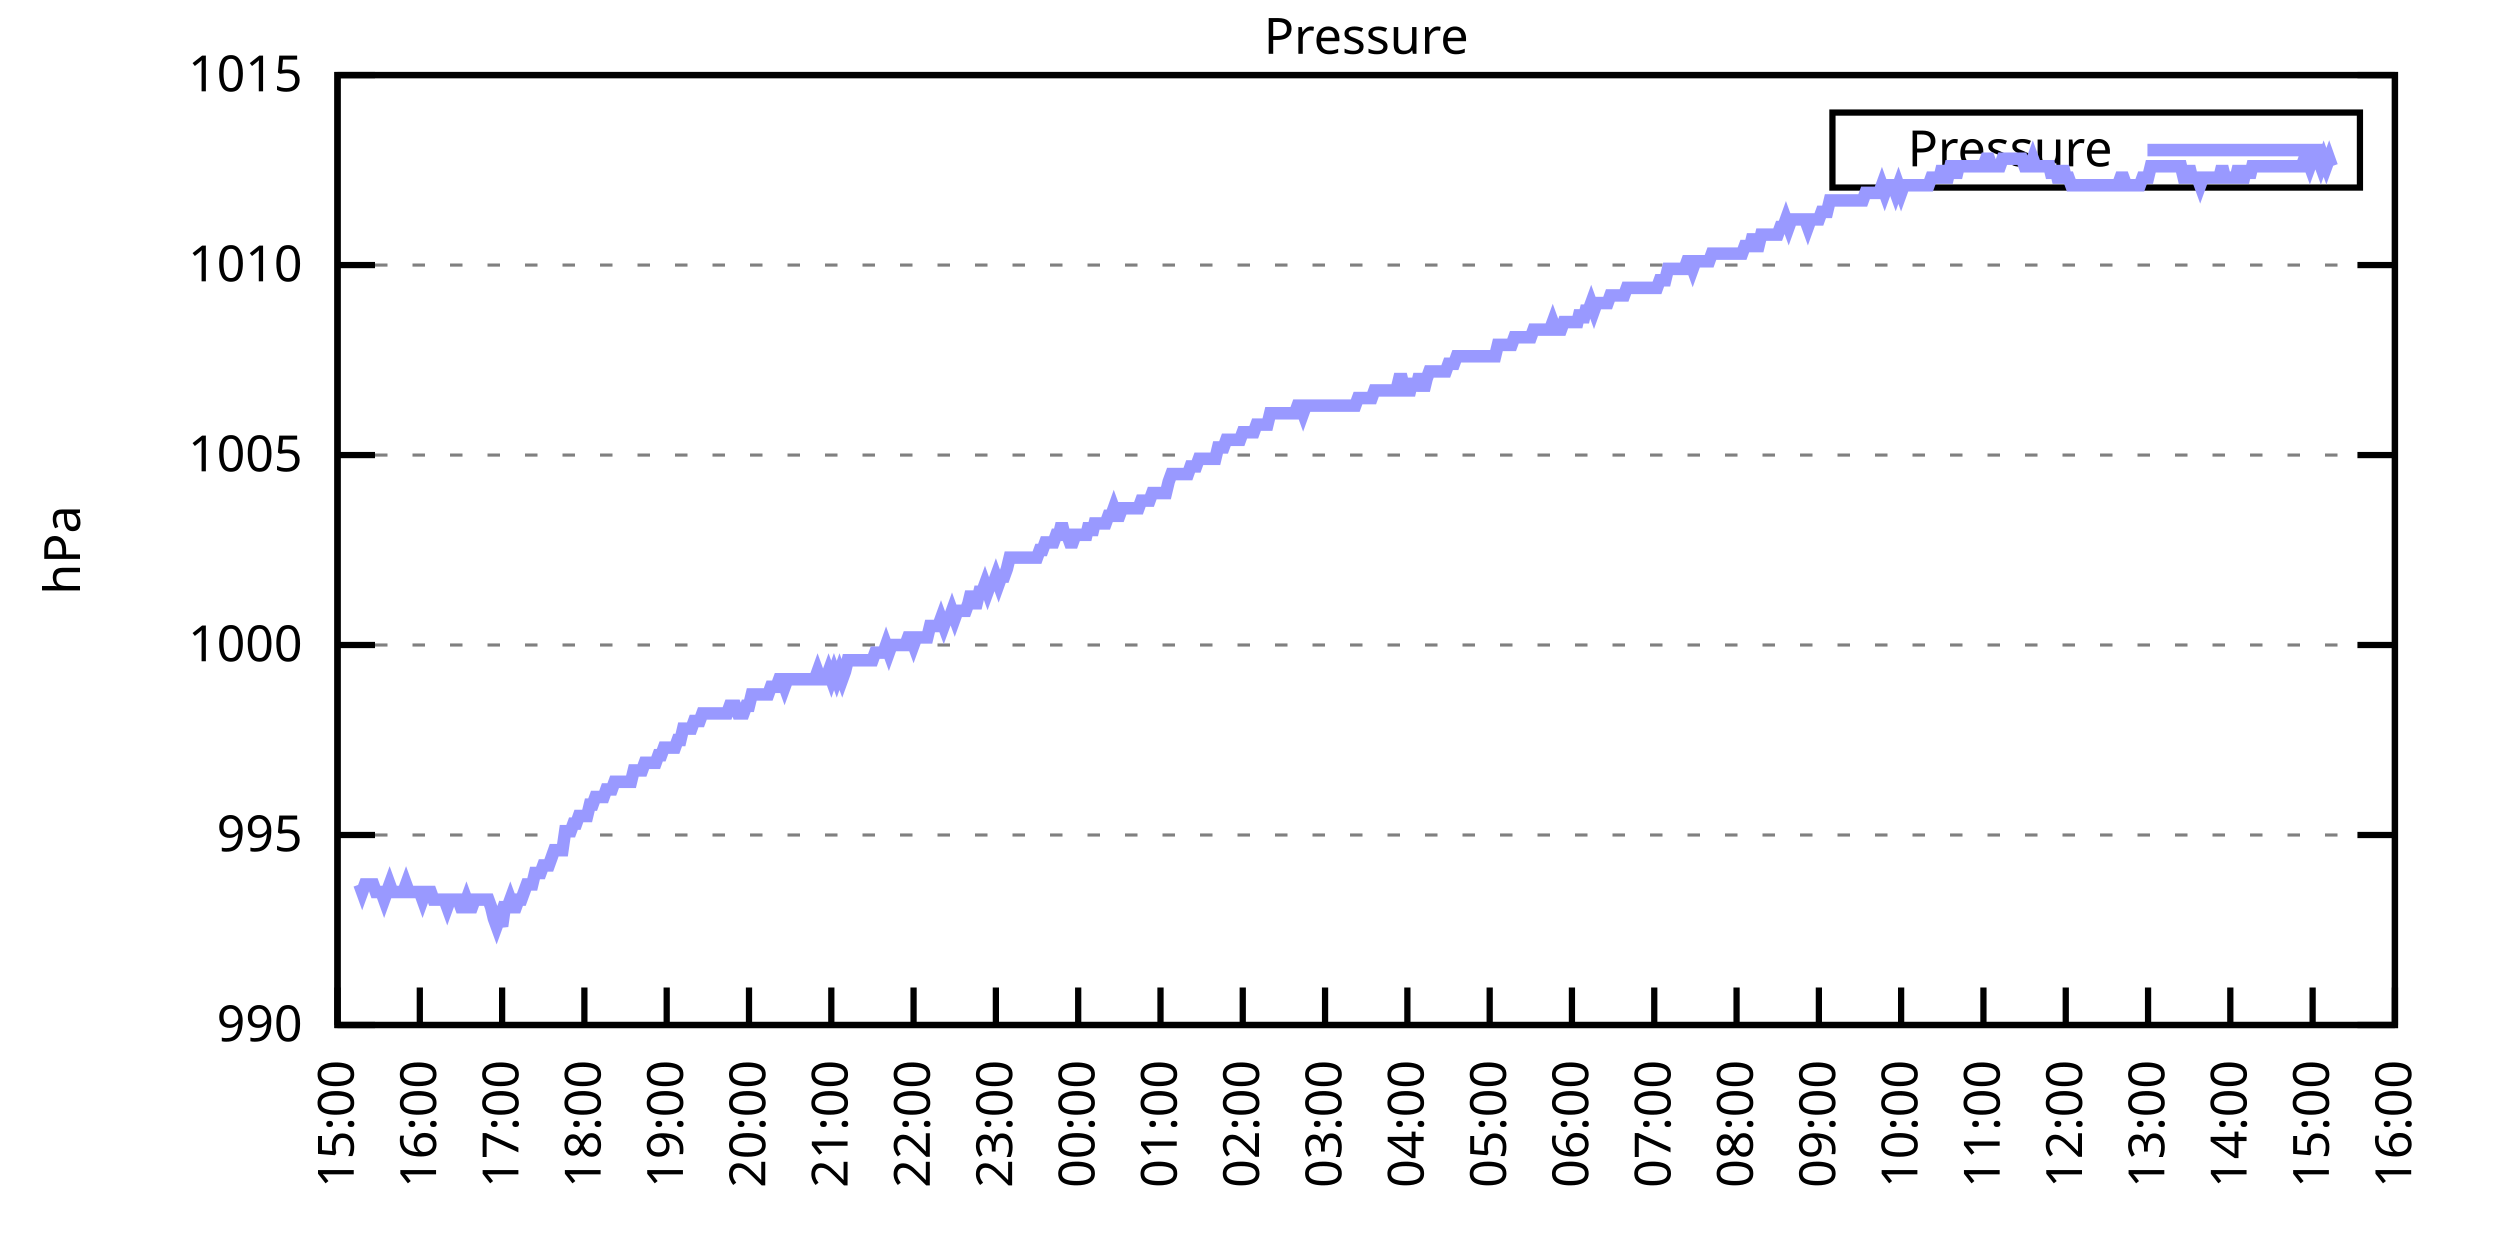
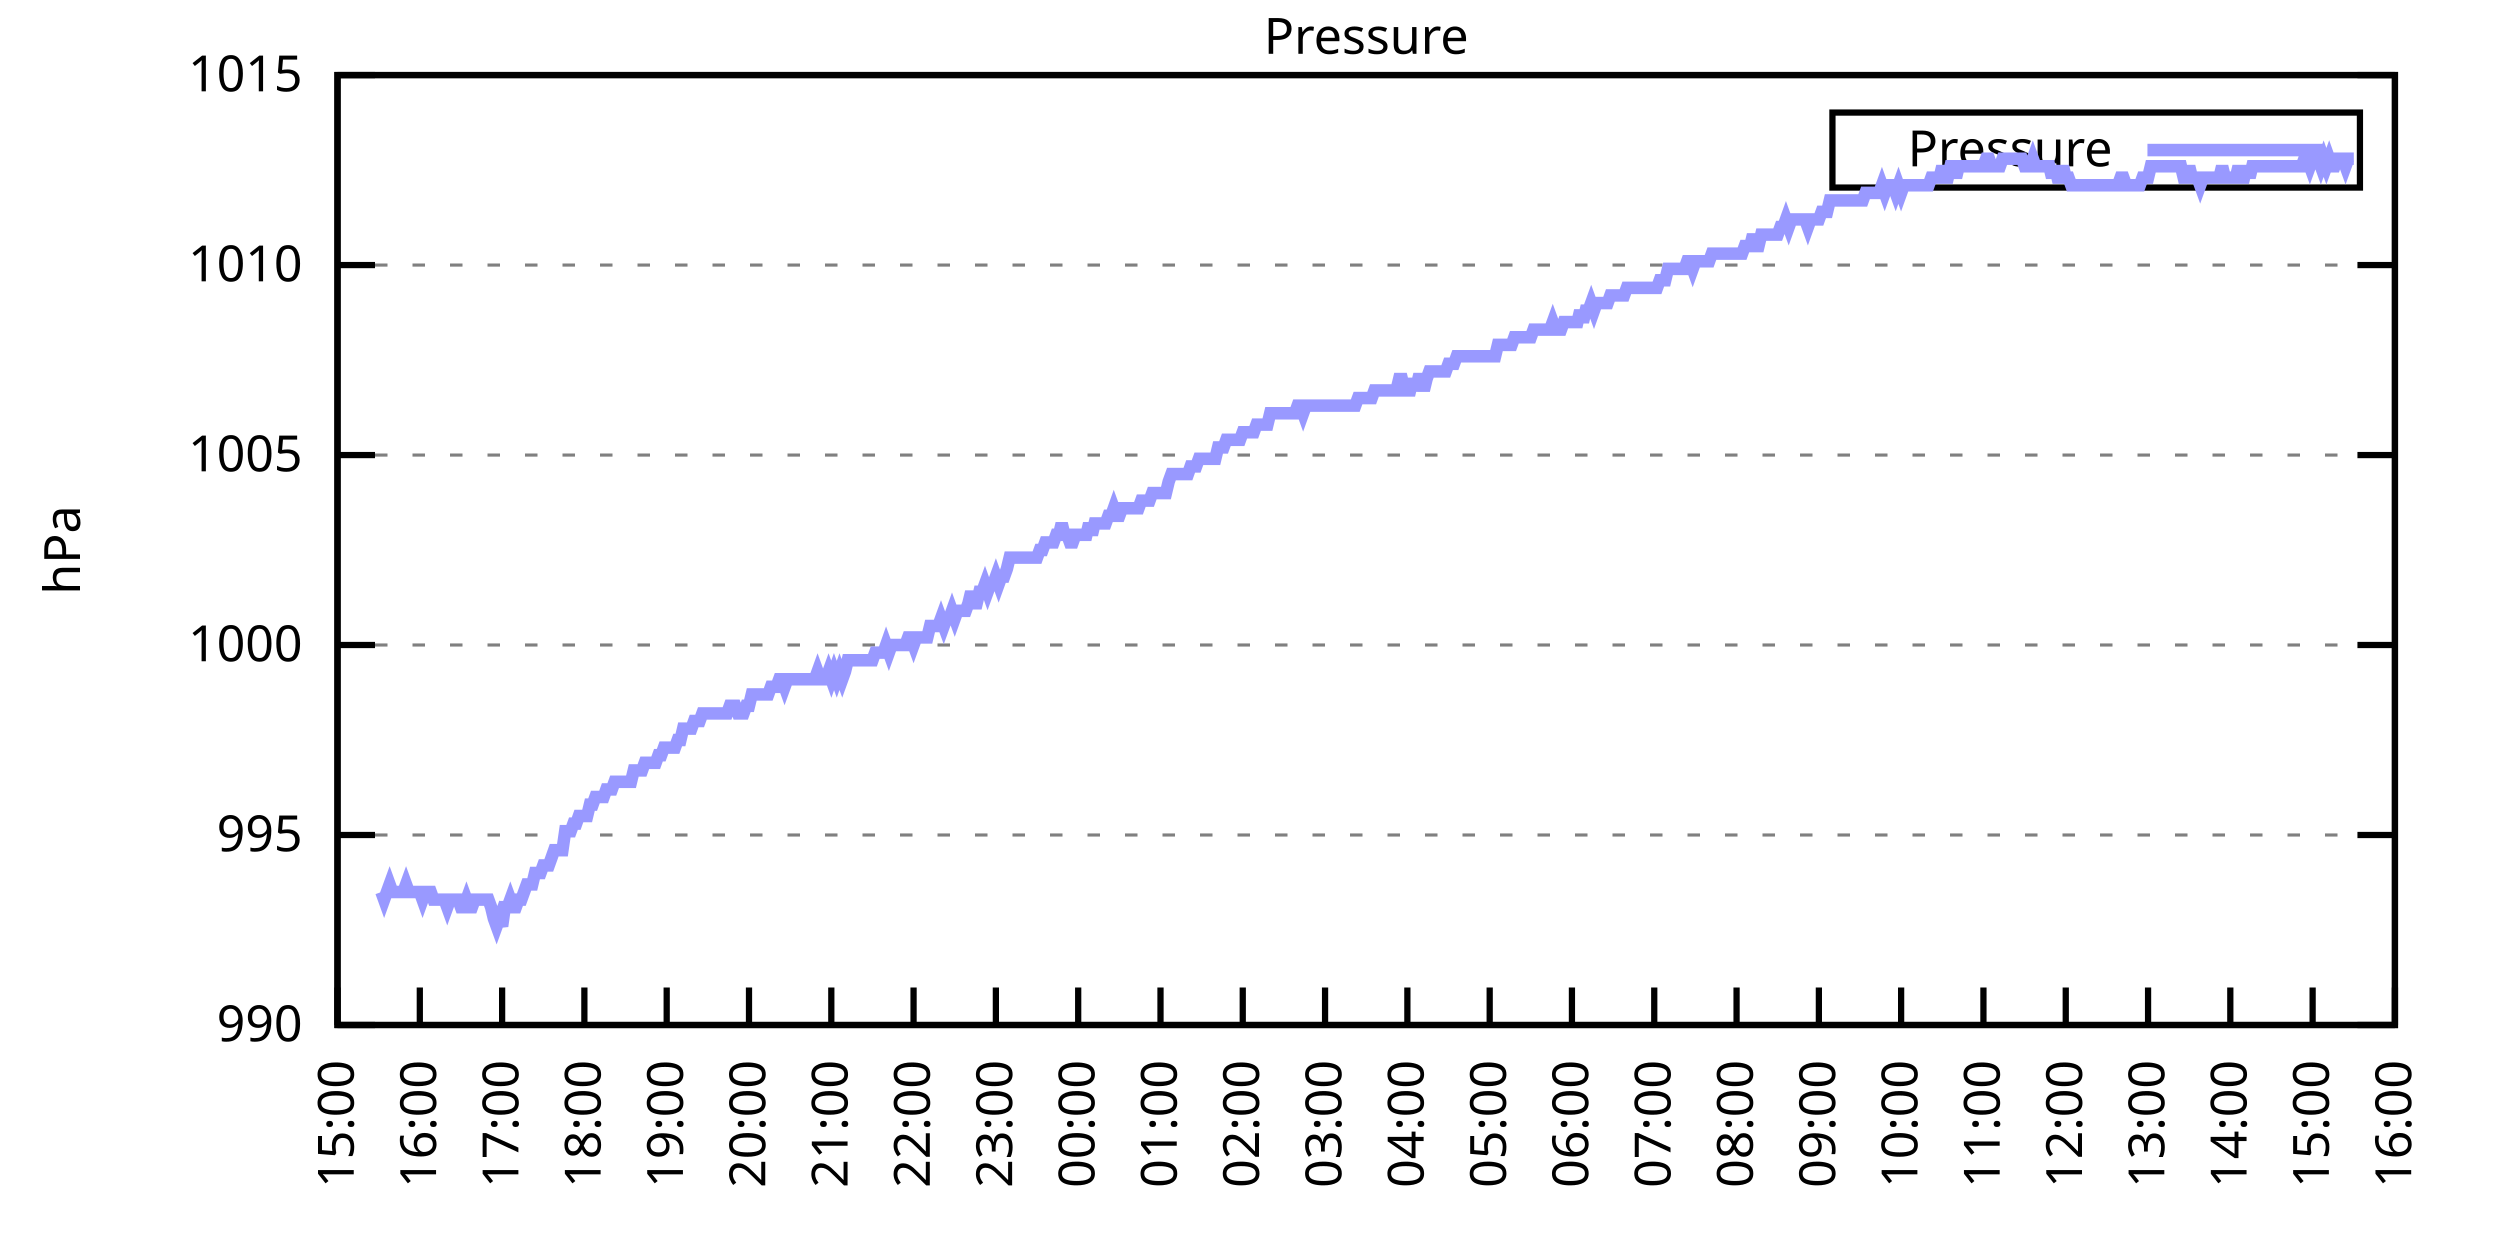
<svg xmlns="http://www.w3.org/2000/svg" xmlns:xlink="http://www.w3.org/1999/xlink" width="400" height="200" viewBox="0 0 400 200">
  <g id="gnuplot_canvas">
    <rect x="0" y="0" width="400" height="200" fill="none" />
    <defs>
      <circle id="gpDot" r="0.5" stroke-width="0.5" stroke="currentColor" />
      <path id="gpPt0" stroke-width="0.333" stroke="currentColor" d="M-1,0 h2 M0,-1 v2" />
      <path id="gpPt1" stroke-width="0.333" stroke="currentColor" d="M-1,-1 L1,1 M1,-1 L-1,1" />
      <path id="gpPt2" stroke-width="0.333" stroke="currentColor" d="M-1,0 L1,0 M0,-1 L0,1 M-1,-1 L1,1 M-1,1 L1,-1" />
      <rect id="gpPt3" stroke-width="0.333" stroke="currentColor" x="-1" y="-1" width="2" height="2" />
      <rect id="gpPt4" stroke-width="0.333" stroke="currentColor" fill="currentColor" x="-1" y="-1" width="2" height="2" />
      <circle id="gpPt5" stroke-width="0.333" stroke="currentColor" cx="0" cy="0" r="1" />
      <use xlink:href="#gpPt5" id="gpPt6" fill="currentColor" stroke="none" />
      <path id="gpPt7" stroke-width="0.333" stroke="currentColor" d="M0,-1.33 L-1.33,0.67 L1.33,0.67 z" />
      <use xlink:href="#gpPt7" id="gpPt8" fill="currentColor" stroke="none" />
      <use xlink:href="#gpPt7" id="gpPt9" stroke="currentColor" transform="rotate(180)" />
      <use xlink:href="#gpPt9" id="gpPt10" fill="currentColor" stroke="none" />
      <use xlink:href="#gpPt3" id="gpPt11" stroke="currentColor" transform="rotate(45)" />
      <use xlink:href="#gpPt11" id="gpPt12" fill="currentColor" stroke="none" />
      <path id="gpPt13" stroke-width="0.333" stroke="currentColor" d="M0,1.330 L1.265,0.411 L0.782,-1.067 L-0.782,-1.076 L-1.265,0.411 z" />
      <use xlink:href="#gpPt13" id="gpPt14" fill="currentColor" stroke="none" />
      <filter id="textbox" filterUnits="objectBoundingBox" x="0" y="0" height="1" width="1">
        <feFlood flood-color="white" flood-opacity="1" result="bgnd" />
        <feComposite in="SourceGraphic" in2="bgnd" operator="atop" />
      </filter>
      <filter id="greybox" filterUnits="objectBoundingBox" x="0" y="0" height="1" width="1">
        <feFlood flood-color="lightgrey" flood-opacity="1" result="grey" />
        <feComposite in="SourceGraphic" in2="grey" operator="atop" />
      </filter>
    </defs>
    <g fill="none" color="white" stroke="currentColor" stroke-width="1.00" stroke-linecap="butt" stroke-linejoin="miter">
</g>
    <g fill="none" color="black" stroke="currentColor" stroke-width="1.00" stroke-linecap="butt" stroke-linejoin="miter">
      <g stroke="none" shape-rendering="crispEdges">
        <polygon fill="rgb(255, 255, 255)" points="54.00,164.00 383.18,164.00 383.18,12.02 54.00,12.02 " />
      </g>
    </g>
    <g fill="none" color="black" stroke="currentColor" stroke-width="1.00" stroke-linecap="butt" stroke-linejoin="miter">
</g>
    <g fill="none" color="black" stroke="black" stroke-width="0.50" stroke-linecap="butt" stroke-linejoin="miter">
</g>
    <g fill="none" color="gray" stroke="currentColor" stroke-width="0.50" stroke-linecap="butt" stroke-linejoin="miter">
      <path stroke="gray" stroke-dasharray="2,4" class="gridline" d="M54.00,164.00 L383.19,164.00  " />
    </g>
    <g fill="none" color="gray" stroke="gray" stroke-width="1.00" stroke-linecap="butt" stroke-linejoin="miter">
</g>
    <g fill="none" color="black" stroke="currentColor" stroke-width="1.00" stroke-linecap="butt" stroke-linejoin="miter">
      <path stroke="black" d="M54.00,164.00 L60.00,164.00 M383.19,164.00 L377.19,164.00  " />
      <g transform="translate(48.40,166.60)" stroke="none" fill="black" font-family="Sans" font-size="8.00" text-anchor="end">
        <text>
          <tspan font-family="Sans"> 990</tspan>
        </text>
      </g>
    </g>
    <g fill="none" color="black" stroke="currentColor" stroke-width="1.00" stroke-linecap="butt" stroke-linejoin="miter">
</g>
    <g fill="none" color="black" stroke="black" stroke-width="0.50" stroke-linecap="butt" stroke-linejoin="miter">
</g>
    <g fill="none" color="gray" stroke="currentColor" stroke-width="0.50" stroke-linecap="butt" stroke-linejoin="miter">
      <path stroke="gray" stroke-dasharray="2,4" class="gridline" d="M54.00,133.60 L383.19,133.60  " />
    </g>
    <g fill="none" color="gray" stroke="gray" stroke-width="1.00" stroke-linecap="butt" stroke-linejoin="miter">
</g>
    <g fill="none" color="black" stroke="currentColor" stroke-width="1.00" stroke-linecap="butt" stroke-linejoin="miter">
      <path stroke="black" d="M54.00,133.60 L60.00,133.60 M383.19,133.60 L377.19,133.60  " />
      <g transform="translate(48.40,136.20)" stroke="none" fill="black" font-family="Sans" font-size="8.00" text-anchor="end">
        <text>
          <tspan font-family="Sans"> 995</tspan>
        </text>
      </g>
    </g>
    <g fill="none" color="black" stroke="currentColor" stroke-width="1.00" stroke-linecap="butt" stroke-linejoin="miter">
</g>
    <g fill="none" color="black" stroke="black" stroke-width="0.50" stroke-linecap="butt" stroke-linejoin="miter">
</g>
    <g fill="none" color="gray" stroke="currentColor" stroke-width="0.50" stroke-linecap="butt" stroke-linejoin="miter">
      <path stroke="gray" stroke-dasharray="2,4" class="gridline" d="M54.00,103.20 L383.19,103.20  " />
    </g>
    <g fill="none" color="gray" stroke="gray" stroke-width="1.00" stroke-linecap="butt" stroke-linejoin="miter">
</g>
    <g fill="none" color="black" stroke="currentColor" stroke-width="1.00" stroke-linecap="butt" stroke-linejoin="miter">
      <path stroke="black" d="M54.00,103.20 L60.00,103.20 M383.19,103.20 L377.19,103.20  " />
      <g transform="translate(48.40,105.80)" stroke="none" fill="black" font-family="Sans" font-size="8.00" text-anchor="end">
        <text>
          <tspan font-family="Sans"> 1000</tspan>
        </text>
      </g>
    </g>
    <g fill="none" color="black" stroke="currentColor" stroke-width="1.00" stroke-linecap="butt" stroke-linejoin="miter">
</g>
    <g fill="none" color="black" stroke="black" stroke-width="0.50" stroke-linecap="butt" stroke-linejoin="miter">
</g>
    <g fill="none" color="gray" stroke="currentColor" stroke-width="0.50" stroke-linecap="butt" stroke-linejoin="miter">
      <path stroke="gray" stroke-dasharray="2,4" class="gridline" d="M54.00,72.81 L383.19,72.81  " />
    </g>
    <g fill="none" color="gray" stroke="gray" stroke-width="1.00" stroke-linecap="butt" stroke-linejoin="miter">
</g>
    <g fill="none" color="black" stroke="currentColor" stroke-width="1.00" stroke-linecap="butt" stroke-linejoin="miter">
      <path stroke="black" d="M54.00,72.81 L60.00,72.81 M383.19,72.81 L377.19,72.81  " />
      <g transform="translate(48.40,75.41)" stroke="none" fill="black" font-family="Sans" font-size="8.00" text-anchor="end">
        <text>
          <tspan font-family="Sans"> 1005</tspan>
        </text>
      </g>
    </g>
    <g fill="none" color="black" stroke="currentColor" stroke-width="1.00" stroke-linecap="butt" stroke-linejoin="miter">
</g>
    <g fill="none" color="black" stroke="black" stroke-width="0.50" stroke-linecap="butt" stroke-linejoin="miter">
</g>
    <g fill="none" color="gray" stroke="currentColor" stroke-width="0.50" stroke-linecap="butt" stroke-linejoin="miter">
      <path stroke="gray" stroke-dasharray="2,4" class="gridline" d="M54.00,42.41 L383.19,42.41  " />
    </g>
    <g fill="none" color="gray" stroke="gray" stroke-width="1.00" stroke-linecap="butt" stroke-linejoin="miter">
</g>
    <g fill="none" color="black" stroke="currentColor" stroke-width="1.00" stroke-linecap="butt" stroke-linejoin="miter">
      <path stroke="black" d="M54.00,42.41 L60.00,42.41 M383.19,42.41 L377.19,42.41  " />
      <g transform="translate(48.40,45.01)" stroke="none" fill="black" font-family="Sans" font-size="8.00" text-anchor="end">
        <text>
          <tspan font-family="Sans"> 1010</tspan>
        </text>
      </g>
    </g>
    <g fill="none" color="black" stroke="currentColor" stroke-width="1.00" stroke-linecap="butt" stroke-linejoin="miter">
</g>
    <g fill="none" color="black" stroke="black" stroke-width="0.50" stroke-linecap="butt" stroke-linejoin="miter">
</g>
    <g fill="none" color="gray" stroke="currentColor" stroke-width="0.50" stroke-linecap="butt" stroke-linejoin="miter">
      <path stroke="gray" stroke-dasharray="2,4" class="gridline" d="M54.00,12.01 L383.19,12.01  " />
    </g>
    <g fill="none" color="gray" stroke="gray" stroke-width="1.00" stroke-linecap="butt" stroke-linejoin="miter">
</g>
    <g fill="none" color="black" stroke="currentColor" stroke-width="1.00" stroke-linecap="butt" stroke-linejoin="miter">
      <path stroke="black" d="M54.00,12.01 L60.00,12.01 M383.19,12.01 L377.19,12.01  " />
      <g transform="translate(48.40,14.61)" stroke="none" fill="black" font-family="Sans" font-size="8.00" text-anchor="end">
        <text>
          <tspan font-family="Sans"> 1015</tspan>
        </text>
      </g>
    </g>
    <g fill="none" color="black" stroke="currentColor" stroke-width="1.00" stroke-linecap="butt" stroke-linejoin="miter">
      <path stroke="black" d="M54.00,164.00 L54.00,158.00  " />
      <g transform="translate(56.60,169.60) rotate(270.00)" stroke="none" fill="black" font-family="Sans" font-size="8.00" text-anchor="end">
        <text>
          <tspan font-family="Sans">15:00</tspan>
        </text>
      </g>
    </g>
    <g fill="none" color="black" stroke="currentColor" stroke-width="1.00" stroke-linecap="butt" stroke-linejoin="miter">
      <path stroke="black" d="M67.17,164.00 L67.17,158.00  " />
      <g transform="translate(69.77,169.60) rotate(270.00)" stroke="none" fill="black" font-family="Sans" font-size="8.00" text-anchor="end">
        <text>
          <tspan font-family="Sans">16:00</tspan>
        </text>
      </g>
    </g>
    <g fill="none" color="black" stroke="currentColor" stroke-width="1.00" stroke-linecap="butt" stroke-linejoin="miter">
      <path stroke="black" d="M80.34,164.00 L80.34,158.00  " />
      <g transform="translate(82.94,169.60) rotate(270.00)" stroke="none" fill="black" font-family="Sans" font-size="8.00" text-anchor="end">
        <text>
          <tspan font-family="Sans">17:00</tspan>
        </text>
      </g>
    </g>
    <g fill="none" color="black" stroke="currentColor" stroke-width="1.00" stroke-linecap="butt" stroke-linejoin="miter">
      <path stroke="black" d="M93.50,164.00 L93.50,158.00  " />
      <g transform="translate(96.10,169.60) rotate(270.00)" stroke="none" fill="black" font-family="Sans" font-size="8.00" text-anchor="end">
        <text>
          <tspan font-family="Sans">18:00</tspan>
        </text>
      </g>
    </g>
    <g fill="none" color="black" stroke="currentColor" stroke-width="1.00" stroke-linecap="butt" stroke-linejoin="miter">
      <path stroke="black" d="M106.67,164.00 L106.67,158.00  " />
      <g transform="translate(109.27,169.60) rotate(270.00)" stroke="none" fill="black" font-family="Sans" font-size="8.00" text-anchor="end">
        <text>
          <tspan font-family="Sans">19:00</tspan>
        </text>
      </g>
    </g>
    <g fill="none" color="black" stroke="currentColor" stroke-width="1.00" stroke-linecap="butt" stroke-linejoin="miter">
      <path stroke="black" d="M119.84,164.00 L119.84,158.00  " />
      <g transform="translate(122.44,169.60) rotate(270.00)" stroke="none" fill="black" font-family="Sans" font-size="8.00" text-anchor="end">
        <text>
          <tspan font-family="Sans">20:00</tspan>
        </text>
      </g>
    </g>
    <g fill="none" color="black" stroke="currentColor" stroke-width="1.00" stroke-linecap="butt" stroke-linejoin="miter">
      <path stroke="black" d="M133.01,164.00 L133.01,158.00  " />
      <g transform="translate(135.61,169.60) rotate(270.00)" stroke="none" fill="black" font-family="Sans" font-size="8.00" text-anchor="end">
        <text>
          <tspan font-family="Sans">21:00</tspan>
        </text>
      </g>
    </g>
    <g fill="none" color="black" stroke="currentColor" stroke-width="1.00" stroke-linecap="butt" stroke-linejoin="miter">
      <path stroke="black" d="M146.17,164.00 L146.17,158.00  " />
      <g transform="translate(148.77,169.60) rotate(270.00)" stroke="none" fill="black" font-family="Sans" font-size="8.00" text-anchor="end">
        <text>
          <tspan font-family="Sans">22:00</tspan>
        </text>
      </g>
    </g>
    <g fill="none" color="black" stroke="currentColor" stroke-width="1.00" stroke-linecap="butt" stroke-linejoin="miter">
      <path stroke="black" d="M159.34,164.00 L159.34,158.00  " />
      <g transform="translate(161.94,169.60) rotate(270.00)" stroke="none" fill="black" font-family="Sans" font-size="8.00" text-anchor="end">
        <text>
          <tspan font-family="Sans">23:00</tspan>
        </text>
      </g>
    </g>
    <g fill="none" color="black" stroke="currentColor" stroke-width="1.00" stroke-linecap="butt" stroke-linejoin="miter">
      <path stroke="black" d="M172.51,164.00 L172.51,158.00  " />
      <g transform="translate(175.11,169.60) rotate(270.00)" stroke="none" fill="black" font-family="Sans" font-size="8.00" text-anchor="end">
        <text>
          <tspan font-family="Sans">00:00</tspan>
        </text>
      </g>
    </g>
    <g fill="none" color="black" stroke="currentColor" stroke-width="1.00" stroke-linecap="butt" stroke-linejoin="miter">
      <path stroke="black" d="M185.68,164.00 L185.68,158.00  " />
      <g transform="translate(188.28,169.60) rotate(270.00)" stroke="none" fill="black" font-family="Sans" font-size="8.00" text-anchor="end">
        <text>
          <tspan font-family="Sans">01:00</tspan>
        </text>
      </g>
    </g>
    <g fill="none" color="black" stroke="currentColor" stroke-width="1.00" stroke-linecap="butt" stroke-linejoin="miter">
      <path stroke="black" d="M198.84,164.00 L198.84,158.00  " />
      <g transform="translate(201.44,169.60) rotate(270.00)" stroke="none" fill="black" font-family="Sans" font-size="8.00" text-anchor="end">
        <text>
          <tspan font-family="Sans">02:00</tspan>
        </text>
      </g>
    </g>
    <g fill="none" color="black" stroke="currentColor" stroke-width="1.00" stroke-linecap="butt" stroke-linejoin="miter">
      <path stroke="black" d="M212.01,164.00 L212.01,158.00  " />
      <g transform="translate(214.61,169.60) rotate(270.00)" stroke="none" fill="black" font-family="Sans" font-size="8.00" text-anchor="end">
        <text>
          <tspan font-family="Sans">03:00</tspan>
        </text>
      </g>
    </g>
    <g fill="none" color="black" stroke="currentColor" stroke-width="1.00" stroke-linecap="butt" stroke-linejoin="miter">
      <path stroke="black" d="M225.18,164.00 L225.18,158.00  " />
      <g transform="translate(227.78,169.60) rotate(270.00)" stroke="none" fill="black" font-family="Sans" font-size="8.00" text-anchor="end">
        <text>
          <tspan font-family="Sans">04:00</tspan>
        </text>
      </g>
    </g>
    <g fill="none" color="black" stroke="currentColor" stroke-width="1.00" stroke-linecap="butt" stroke-linejoin="miter">
      <path stroke="black" d="M238.35,164.00 L238.35,158.00  " />
      <g transform="translate(240.95,169.60) rotate(270.00)" stroke="none" fill="black" font-family="Sans" font-size="8.00" text-anchor="end">
        <text>
          <tspan font-family="Sans">05:00</tspan>
        </text>
      </g>
    </g>
    <g fill="none" color="black" stroke="currentColor" stroke-width="1.00" stroke-linecap="butt" stroke-linejoin="miter">
      <path stroke="black" d="M251.51,164.00 L251.51,158.00  " />
      <g transform="translate(254.11,169.60) rotate(270.00)" stroke="none" fill="black" font-family="Sans" font-size="8.00" text-anchor="end">
        <text>
          <tspan font-family="Sans">06:00</tspan>
        </text>
      </g>
    </g>
    <g fill="none" color="black" stroke="currentColor" stroke-width="1.00" stroke-linecap="butt" stroke-linejoin="miter">
      <path stroke="black" d="M264.68,164.00 L264.68,158.00  " />
      <g transform="translate(267.28,169.60) rotate(270.00)" stroke="none" fill="black" font-family="Sans" font-size="8.00" text-anchor="end">
        <text>
          <tspan font-family="Sans">07:00</tspan>
        </text>
      </g>
    </g>
    <g fill="none" color="black" stroke="currentColor" stroke-width="1.00" stroke-linecap="butt" stroke-linejoin="miter">
      <path stroke="black" d="M277.85,164.00 L277.85,158.00  " />
      <g transform="translate(280.45,169.60) rotate(270.00)" stroke="none" fill="black" font-family="Sans" font-size="8.00" text-anchor="end">
        <text>
          <tspan font-family="Sans">08:00</tspan>
        </text>
      </g>
    </g>
    <g fill="none" color="black" stroke="currentColor" stroke-width="1.00" stroke-linecap="butt" stroke-linejoin="miter">
      <path stroke="black" d="M291.02,164.00 L291.02,158.00  " />
      <g transform="translate(293.62,169.60) rotate(270.00)" stroke="none" fill="black" font-family="Sans" font-size="8.00" text-anchor="end">
        <text>
          <tspan font-family="Sans">09:00</tspan>
        </text>
      </g>
    </g>
    <g fill="none" color="black" stroke="currentColor" stroke-width="1.00" stroke-linecap="butt" stroke-linejoin="miter">
      <path stroke="black" d="M304.18,164.00 L304.18,158.00  " />
      <g transform="translate(306.78,169.60) rotate(270.00)" stroke="none" fill="black" font-family="Sans" font-size="8.00" text-anchor="end">
        <text>
          <tspan font-family="Sans">10:00</tspan>
        </text>
      </g>
    </g>
    <g fill="none" color="black" stroke="currentColor" stroke-width="1.00" stroke-linecap="butt" stroke-linejoin="miter">
      <path stroke="black" d="M317.35,164.00 L317.35,158.00  " />
      <g transform="translate(319.95,169.60) rotate(270.00)" stroke="none" fill="black" font-family="Sans" font-size="8.00" text-anchor="end">
        <text>
          <tspan font-family="Sans">11:00</tspan>
        </text>
      </g>
    </g>
    <g fill="none" color="black" stroke="currentColor" stroke-width="1.00" stroke-linecap="butt" stroke-linejoin="miter">
      <path stroke="black" d="M330.52,164.00 L330.52,158.00  " />
      <g transform="translate(333.12,169.60) rotate(270.00)" stroke="none" fill="black" font-family="Sans" font-size="8.00" text-anchor="end">
        <text>
          <tspan font-family="Sans">12:00</tspan>
        </text>
      </g>
    </g>
    <g fill="none" color="black" stroke="currentColor" stroke-width="1.00" stroke-linecap="butt" stroke-linejoin="miter">
      <path stroke="black" d="M343.69,164.00 L343.69,158.00  " />
      <g transform="translate(346.29,169.60) rotate(270.00)" stroke="none" fill="black" font-family="Sans" font-size="8.00" text-anchor="end">
        <text>
          <tspan font-family="Sans">13:00</tspan>
        </text>
      </g>
    </g>
    <g fill="none" color="black" stroke="currentColor" stroke-width="1.00" stroke-linecap="butt" stroke-linejoin="miter">
      <path stroke="black" d="M356.85,164.00 L356.85,158.00  " />
      <g transform="translate(359.45,169.60) rotate(270.00)" stroke="none" fill="black" font-family="Sans" font-size="8.00" text-anchor="end">
        <text>
          <tspan font-family="Sans">14:00</tspan>
        </text>
      </g>
    </g>
    <g fill="none" color="black" stroke="currentColor" stroke-width="1.00" stroke-linecap="butt" stroke-linejoin="miter">
      <path stroke="black" d="M370.02,164.00 L370.02,158.00  " />
      <g transform="translate(372.62,169.60) rotate(270.00)" stroke="none" fill="black" font-family="Sans" font-size="8.00" text-anchor="end">
        <text>
          <tspan font-family="Sans">15:00</tspan>
        </text>
      </g>
    </g>
    <g fill="none" color="black" stroke="currentColor" stroke-width="1.00" stroke-linecap="butt" stroke-linejoin="miter">
      <path stroke="black" d="M383.19,164.00 L383.19,158.00  " />
      <g transform="translate(385.79,169.60) rotate(270.00)" stroke="none" fill="black" font-family="Sans" font-size="8.00" text-anchor="end">
        <text>
          <tspan font-family="Sans">16:00</tspan>
        </text>
      </g>
    </g>
    <g fill="none" color="black" stroke="currentColor" stroke-width="1.00" stroke-linecap="butt" stroke-linejoin="miter">
</g>
    <g fill="none" color="black" stroke="currentColor" stroke-width="1.00" stroke-linecap="butt" stroke-linejoin="miter">
      <path stroke="black" d="M54.00,12.01 L54.00,164.00 L383.19,164.00 L383.19,12.01 L54.00,12.01 Z  " />
    </g>
    <g fill="none" color="black" stroke="currentColor" stroke-width="1.00" stroke-linecap="butt" stroke-linejoin="miter">
</g>
    <g fill="none" color="black" stroke="currentColor" stroke-width="1.00" stroke-linecap="butt" stroke-linejoin="miter">
      <path stroke="black" d="M293.19,30.01 L293.19,18.01 L377.59,18.01 L377.59,30.01 L293.19,30.01 Z  " />
    </g>
    <g id="Pressure_plot_1">
      <g fill="none" color="white" stroke="black" stroke-width="2.00" stroke-linecap="butt" stroke-linejoin="miter">
</g>
      <g fill="none" color="black" stroke="currentColor" stroke-width="2.00" stroke-linecap="butt" stroke-linejoin="miter">
        <g transform="translate(337.99,26.61)" stroke="none" fill="black" font-family="Sans" font-size="8.00" text-anchor="end">
          <text>
            <tspan font-family="Sans">Pressure</tspan>
          </text>
        </g>
      </g>
      <g fill="none" color="black" stroke="currentColor" stroke-width="2.00" stroke-linecap="butt" stroke-linejoin="miter">
-         <path stroke="rgb(153, 153, 255)" d="M343.59,24.01 L371.99,24.01 M57.51,141.51 L57.95,142.72 L58.39,141.51 L58.83,141.51 L59.27,141.51 L59.71,141.51   L60.14,142.72 L60.58,142.72 L61.02,142.72 L61.46,143.94 L61.90,142.72 L62.34,141.51 L62.78,142.72 L63.22,142.72   L63.66,142.72 L64.10,142.72 L64.53,142.72 L64.97,141.51 L65.41,142.72 L65.85,142.72 L66.29,142.72 L66.73,142.72   L67.17,142.72 L67.61,143.94 L68.05,142.72 L68.48,142.72 L68.92,142.72 L69.36,143.94 L69.80,143.94 L70.24,143.94   L70.68,143.94 L71.12,143.94 L71.56,145.15 L72.00,143.94 L72.43,143.94 L72.87,143.94 L73.31,143.94 L73.75,145.15   L74.19,145.15 L74.63,143.94 L75.07,145.15 L75.51,145.15 L75.95,143.94 L76.38,143.94 L76.82,143.94 L77.26,143.94   L77.70,143.94 L78.14,143.94 L78.58,145.15 L79.02,146.98 L79.46,148.19 L79.90,146.98 L80.34,148.19 L80.77,145.15   L81.21,145.15 L81.65,143.94 L82.09,145.15 L82.53,145.15 L82.97,143.94 L83.41,143.94 L83.85,142.72 L84.29,141.51   L84.72,141.51 L85.16,141.51 L85.60,139.68 L86.04,139.68 L86.48,139.68 L86.92,138.47 L87.36,138.47 L87.80,138.47   L88.24,137.25 L88.67,136.03 L89.11,136.03 L89.55,136.03 L89.99,136.03 L90.43,132.99 L90.87,132.99 L91.31,132.99   L91.75,131.78 L92.19,131.78 L92.62,130.56 L93.06,130.56 L93.50,130.56 L93.94,130.56 L94.38,128.74 L94.82,128.74   L95.26,127.52 L95.70,127.52 L96.14,127.52 L96.58,127.52 L97.01,126.31 L97.45,126.31 L97.89,126.31 L98.33,125.09   L98.77,125.09 L99.21,125.09 L99.65,125.09 L100.09,125.09 L100.53,125.09 L100.96,125.09 L101.40,123.27 L101.84,123.27   L102.28,123.27 L102.72,123.27 L103.16,122.05 L103.60,122.05 L104.04,122.05 L104.48,122.05 L104.91,122.05 L105.35,120.83   L105.79,120.83 L106.23,119.62 L106.67,119.62 L107.11,119.62 L107.55,119.62 L107.99,119.62 L108.43,118.40 L108.87,118.40   L109.30,116.58 L109.74,116.58 L110.18,116.58 L110.62,116.58 L111.06,115.36 L111.50,115.36 L111.94,115.36 L112.38,114.15   L112.82,114.15 L113.25,114.15 L113.69,114.15 L114.13,114.15 L114.57,114.15 L115.01,114.15 L115.45,114.15 L115.89,114.15   L116.33,114.15 L116.77,112.93 L117.20,112.93 L117.64,112.93 L118.08,114.15 L118.52,114.15 L118.96,114.15 L119.40,112.93   L119.84,112.93 L120.28,111.11 L120.72,111.11 L121.15,111.11 L121.59,111.11 L122.03,111.11 L122.47,111.11 L122.91,111.11   L123.35,109.89 L123.79,109.89 L124.23,109.89 L124.67,108.68 L125.11,108.68 L125.54,109.89 L125.98,108.68 L126.42,108.68   L126.86,108.68 L127.30,108.68 L127.74,108.68 L128.18,108.68 L128.62,108.68 L129.06,108.68 L129.49,108.68 L129.93,108.68   L130.37,108.68 L130.81,107.46 L131.25,108.68 L131.69,108.68 L132.13,108.68 L132.57,107.46 L133.01,108.68 L133.44,107.46   L133.88,108.68 L134.32,107.46 L134.76,108.68 L135.20,107.46 L135.64,105.64 L136.08,105.64 L136.52,105.64 L136.96,105.64   L137.39,105.64 L137.83,105.64 L138.27,105.64 L138.71,105.64 L139.15,105.64 L139.59,105.64 L140.03,104.42 L140.47,104.42   L140.91,104.42 L141.35,104.42 L141.78,103.20 L142.22,104.42 L142.66,103.20 L143.10,103.20 L143.54,103.20 L143.98,103.20   L144.42,103.20 L144.86,103.20 L145.30,101.99 L145.73,101.99 L146.17,103.20 L146.61,101.99 L147.05,101.99 L147.49,101.99   L147.93,101.99 L148.37,101.99 L148.81,100.16 L149.25,100.16 L149.68,100.16 L150.12,100.16 L150.56,98.95 L151.00,100.16   L151.44,98.95 L151.88,98.95 L152.32,97.73 L152.76,98.95 L153.20,97.73 L153.63,97.73 L154.07,97.73 L154.51,97.73   L154.95,96.52 L155.39,94.69 L155.83,96.52 L156.27,96.52 L156.71,94.69 L157.15,94.69 L157.59,93.48 L158.02,94.69   L158.46,93.48 L158.90,93.48 L159.34,92.26 L159.78,93.48 L160.22,92.26 L160.66,92.26 L161.10,91.04 L161.54,89.22   L161.97,89.22 L162.41,89.22 L162.85,89.22 L163.29,89.22 L163.73,89.22 L164.17,89.22 L164.61,89.22 L165.05,89.22   L165.49,89.22 L165.92,89.22 L166.36,88.00 L166.80,88.00 L167.24,86.79 L167.68,86.79 L168.12,86.79 L168.56,86.79   L169.00,85.57 L169.44,85.57 L169.87,83.75 L170.31,85.57 L170.75,85.57 L171.19,86.79 L171.63,86.79 L172.07,85.57   L172.51,85.57 L172.95,85.57 L173.39,85.57 L173.83,85.57 L174.26,83.75 L174.70,85.57 L175.14,83.75 L175.58,83.75   L176.02,83.75 L176.46,83.75 L176.90,83.75 L177.34,82.53 L177.78,82.53 L178.21,81.32 L178.65,82.53 L179.09,82.53   L179.53,81.32 L179.97,81.32 L180.41,81.32 L180.85,81.32 L181.29,81.32 L181.73,81.32 L182.16,81.32 L182.60,80.10   L183.04,80.10 L183.48,80.10 L183.92,80.10 L184.36,78.89 L184.80,78.89 L185.24,78.89 L185.68,78.89 L186.11,78.89   L186.55,78.89 L186.99,77.06 L187.43,75.85 L187.87,75.85 L188.31,75.85 L188.75,75.85 L189.19,75.85 L189.63,75.85   L190.07,75.85 L190.50,74.63 L190.94,74.63 L191.38,74.63 L191.82,73.41 L192.26,73.41 L192.70,73.41 L193.14,73.41   L193.58,73.41 L194.02,73.41 L194.45,73.41 L194.89,71.59 L195.33,71.59 L195.77,71.59 L196.21,70.37 L196.65,70.37   L197.09,70.37 L197.53,70.37 L197.97,70.37 L198.40,70.37 L198.84,69.16 L199.28,69.16 L199.72,69.16 L200.16,69.16   L200.60,69.16 L201.04,67.94 L201.48,67.94 L201.92,67.94 L202.35,67.94 L202.79,67.94 L203.23,66.12 L203.67,66.12   L204.11,66.12 L204.55,66.12 L204.99,66.12 L205.43,66.12 L205.87,66.12 L206.31,66.12 L206.74,66.12 L207.18,66.12   L207.62,64.90 L208.06,64.90 L208.50,66.12 L208.94,64.90 L209.38,64.90 L209.82,64.90 L210.26,64.90 L210.69,64.90   L211.13,64.90 L211.57,64.90 L212.01,64.90 L212.45,64.90 L212.89,64.90 L213.33,64.90 L213.77,64.90 L214.21,64.90   L214.64,64.90 L215.08,64.90 L215.52,64.90 L215.96,64.90 L216.40,64.90 L216.84,64.90 L217.28,63.69 L217.72,63.69   L218.16,63.69 L218.60,63.69 L219.03,63.69 L219.47,63.69 L219.91,62.47 L220.35,62.47 L220.79,62.47 L221.23,62.47   L221.67,62.47 L222.11,62.47 L222.55,62.47 L222.98,62.47 L223.42,62.47 L223.86,60.65 L224.30,60.65 L224.74,62.47   L225.18,62.47 L225.62,62.47 L226.06,60.65 L226.50,62.47 L226.93,60.65 L227.37,60.65 L227.81,62.47 L228.25,60.65   L228.69,59.43 L229.13,59.43 L229.57,59.43 L230.01,59.43 L230.45,59.43 L230.88,59.43 L231.32,59.43 L231.76,58.21   L232.20,58.21 L232.64,58.21 L233.08,57.00 L233.52,57.00 L233.96,57.00 L234.40,57.00 L234.84,57.00 L235.27,57.00   L235.71,57.00 L236.15,57.00 L236.59,57.00 L237.03,57.00 L237.47,57.00 L237.91,57.00 L238.35,57.00 L238.79,57.00   L239.22,57.00 L239.66,55.18 L240.10,55.18 L240.54,55.18 L240.98,55.18 L241.42,55.18 L241.86,55.18 L242.30,53.96   L242.74,53.96 L243.17,53.96 L243.61,53.96 L244.05,53.96 L244.49,53.96 L244.93,53.96 L245.37,52.74 L245.81,52.74   L246.25,52.74 L246.69,52.74 L247.12,52.74 L247.56,52.74 L248.00,52.74 L248.44,51.53 L248.88,52.74 L249.32,52.74   L249.76,52.74 L250.20,51.53 L250.64,51.53 L251.08,51.53 L251.51,51.53 L251.95,51.53 L252.39,51.53 L252.83,49.70   L253.27,51.53 L253.71,49.70 L254.15,49.70 L254.59,48.49 L255.03,49.70 L255.46,48.49 L255.90,48.49 L256.34,48.49   L256.78,48.49 L257.22,48.49 L257.66,47.27 L258.10,47.27 L258.54,47.27 L258.98,47.27 L259.41,47.27 L259.85,47.27   L260.29,46.06 L260.73,46.06 L261.17,46.06 L261.61,46.06 L262.05,46.06 L262.49,46.06 L262.93,46.06 L263.36,46.06   L263.80,46.06 L264.24,46.06 L264.68,46.06 L265.12,46.06 L265.56,44.84 L266.00,44.84 L266.44,44.84 L266.88,43.02   L267.32,43.02 L267.75,43.02 L268.19,43.02 L268.63,43.02 L269.07,43.02 L269.51,43.02 L269.95,41.80 L270.39,41.80   L270.83,43.02 L271.27,41.80 L271.70,41.80 L272.14,41.80 L272.58,41.80 L273.02,41.80 L273.46,41.80 L273.90,40.58   L274.34,40.58 L274.78,40.58 L275.22,40.58 L275.65,40.58 L276.09,40.58 L276.53,40.58 L276.97,40.58 L277.41,40.58   L277.85,40.58 L278.29,40.58 L278.73,40.58 L279.17,39.37 L279.60,39.37 L280.04,39.37 L280.48,37.54 L280.92,39.37   L281.36,39.37 L281.80,37.54 L282.24,37.54 L282.68,37.54 L283.12,37.54 L283.56,37.54 L283.99,37.54 L284.43,37.54   L284.87,36.33 L285.31,36.33 L285.75,35.11 L286.19,36.33 L286.63,35.11 L287.07,35.11 L287.51,35.11 L287.94,35.11   L288.38,35.11 L288.82,35.11 L289.26,36.33 L289.70,35.11 L290.14,35.11 L290.58,35.11 L291.02,35.11 L291.46,33.90   L291.89,33.90 L292.33,33.90 L292.77,32.07 L293.21,32.07 L293.65,32.07 L294.09,32.07 L294.53,32.07 L294.97,32.07   L295.41,32.07 L295.84,32.07 L296.28,32.07 L296.72,32.07 L297.16,32.07 L297.60,32.07 L298.04,32.07 L298.48,30.86   L298.92,30.86 L299.36,30.86 L299.80,30.86 L300.23,30.86 L300.67,30.86 L301.11,29.64 L301.55,30.86 L301.99,29.64   L302.43,29.64 L302.87,29.64 L303.31,30.86 L303.75,29.64 L304.18,30.86 L304.62,29.64 L305.06,29.64 L305.50,29.64   L305.94,29.64 L306.38,29.64 L306.82,29.64 L307.26,29.64 L307.70,29.64 L308.13,29.64 L308.57,29.64 L309.01,28.42   L309.45,28.42 L309.89,28.42 L310.33,28.42 L310.77,26.60 L311.21,28.42 L311.65,28.42 L312.08,26.60 L312.52,26.60   L312.96,28.42 L313.40,26.60 L313.84,26.60 L314.28,26.60 L314.72,26.60 L315.16,26.60 L315.60,26.60 L316.04,26.60   L316.47,26.60 L316.91,26.60 L317.35,26.60 L317.79,25.39 L318.23,25.39 L318.67,26.60 L319.11,26.60 L319.55,26.60   L319.99,26.60 L320.42,25.39 L320.86,25.39 L321.30,25.39 L321.74,25.39 L322.18,25.39 L322.62,25.39 L323.06,25.39   L323.50,25.39 L323.94,26.60 L324.37,26.60 L324.81,26.60 L325.25,25.39 L325.69,26.60 L326.13,26.60 L326.57,26.60   L327.01,26.60 L327.45,26.60 L327.89,26.60 L328.33,28.42 L328.76,26.60 L329.20,28.42 L329.64,28.42 L330.08,26.60   L330.52,28.42 L330.96,28.42 L331.40,29.64 L331.84,29.64 L332.28,29.64 L332.71,29.64 L333.15,29.64 L333.59,29.64   L334.03,29.64 L334.47,29.64 L334.91,29.64 L335.35,29.64 L335.79,29.64 L336.23,29.64 L336.66,29.64 L337.10,29.64   L337.54,29.64 L337.98,29.64 L338.42,29.64 L338.86,29.64 L339.30,28.42 L339.74,28.42 L340.18,29.64 L340.61,29.64   L341.05,29.64 L341.49,29.64 L341.93,29.64 L342.37,29.64 L342.81,28.42 L343.25,28.42 L343.69,28.42 L344.13,26.60   L344.57,26.60 L345.00,26.60 L345.44,26.60 L345.88,26.60 L346.32,26.60 L346.76,26.60 L347.20,26.60 L347.64,26.60   L348.08,26.60 L348.52,26.60 L348.95,26.60 L349.39,28.42 L349.83,28.42 L350.27,26.60 L350.71,28.42 L351.15,28.42   L351.59,28.42 L352.03,29.64 L352.47,28.42 L352.90,28.42 L353.34,28.42 L353.78,28.42 L354.22,28.42 L354.66,28.42   L355.10,28.42 L355.54,26.60 L355.98,28.42 L356.42,28.42 L356.85,28.42 L357.29,28.42 L357.73,28.42 L358.17,26.60   L358.61,28.42 L359.05,28.42 L359.49,26.60 L359.93,28.42 L360.37,26.60 L360.81,26.60 L361.24,26.60 L361.68,26.60   L362.12,26.60 L362.56,26.60 L363.00,26.60 L363.44,26.60 L363.88,26.60 L364.32,26.60 L364.76,26.60 L365.19,26.60   L365.63,26.60 L366.07,26.60 L366.51,26.60 L366.95,26.60 L367.39,26.60 L367.83,26.60 L368.27,26.60 L368.71,25.39   L369.14,25.39 L369.58,26.60 L370.02,25.39 L370.46,25.39 L370.90,25.39 L371.34,26.60 L371.78,25.39 L372.22,26.60   L372.66,25.39 L373.09,26.60  " />
+         <path stroke="rgb(153, 153, 255)" d="M343.59,24.01 L371.99,24.01 M61.02,142.72 L61.46,143.94 L61.90,142.72 L62.34,141.51 L62.78,142.72 L63.22,142.72   L63.66,142.72 L64.10,142.72 L64.53,142.72 L64.97,141.51 L65.41,142.72 L65.85,142.72 L66.29,142.72 L66.73,142.72   L67.17,142.72 L67.61,143.94 L68.05,142.72 L68.48,142.72 L68.92,142.72 L69.36,143.94 L69.80,143.94 L70.24,143.94   L70.68,143.94 L71.12,143.94 L71.56,145.15 L72.00,143.94 L72.43,143.94 L72.87,143.94 L73.31,143.94 L73.75,145.15   L74.19,145.15 L74.63,143.94 L75.07,145.15 L75.51,145.15 L75.95,143.94 L76.38,143.94 L76.82,143.94 L77.26,143.94   L77.70,143.94 L78.14,143.94 L78.58,145.15 L79.02,146.98 L79.46,148.19 L79.90,146.98 L80.34,148.19 L80.77,145.15   L81.21,145.15 L81.65,143.94 L82.09,145.15 L82.53,145.15 L82.97,143.94 L83.41,143.94 L83.85,142.72 L84.29,141.51   L84.72,141.51 L85.16,141.51 L85.60,139.68 L86.04,139.68 L86.48,139.68 L86.92,138.47 L87.36,138.47 L87.80,138.47   L88.24,137.25 L88.67,136.03 L89.11,136.03 L89.55,136.03 L89.99,136.03 L90.43,132.99 L90.87,132.99 L91.31,132.99   L91.75,131.78 L92.19,131.78 L92.62,130.56 L93.06,130.56 L93.50,130.56 L93.94,130.56 L94.38,128.74 L94.82,128.74   L95.26,127.52 L95.70,127.52 L96.14,127.52 L96.58,127.52 L97.01,126.31 L97.45,126.31 L97.89,126.31 L98.33,125.09   L98.77,125.09 L99.21,125.09 L99.65,125.09 L100.09,125.09 L100.53,125.09 L100.96,125.09 L101.40,123.27 L101.84,123.27   L102.28,123.27 L102.72,123.27 L103.16,122.05 L103.60,122.05 L104.04,122.05 L104.48,122.05 L104.91,122.05 L105.35,120.83   L105.79,120.83 L106.23,119.62 L106.67,119.62 L107.11,119.62 L107.55,119.62 L107.99,119.62 L108.43,118.40 L108.87,118.40   L109.30,116.58 L109.74,116.58 L110.18,116.58 L110.62,116.58 L111.06,115.36 L111.50,115.36 L111.94,115.36 L112.38,114.15   L112.82,114.15 L113.25,114.15 L113.69,114.15 L114.13,114.15 L114.57,114.15 L115.01,114.15 L115.45,114.15 L115.89,114.15   L116.33,114.15 L116.77,112.93 L117.20,112.93 L117.64,112.93 L118.08,114.15 L118.52,114.15 L118.96,114.15 L119.40,112.93   L119.84,112.93 L120.28,111.11 L120.72,111.11 L121.15,111.11 L121.59,111.11 L122.03,111.11 L122.47,111.11 L122.91,111.11   L123.35,109.89 L123.79,109.89 L124.23,109.89 L124.67,108.68 L125.11,108.68 L125.54,109.89 L125.98,108.68 L126.42,108.68   L126.86,108.68 L127.30,108.68 L127.74,108.68 L128.18,108.68 L128.62,108.68 L129.06,108.68 L129.49,108.68 L129.93,108.68   L130.37,108.68 L130.81,107.46 L131.25,108.68 L131.69,108.68 L132.13,108.68 L132.57,107.46 L133.01,108.68 L133.44,107.46   L133.88,108.68 L134.32,107.46 L134.76,108.68 L135.20,107.46 L135.64,105.64 L136.08,105.64 L136.52,105.64 L136.96,105.64   L137.39,105.64 L137.83,105.64 L138.27,105.64 L138.71,105.64 L139.15,105.64 L139.59,105.64 L140.03,104.42 L140.47,104.42   L140.91,104.42 L141.35,104.42 L141.78,103.20 L142.22,104.42 L142.66,103.20 L143.10,103.20 L143.54,103.20 L143.98,103.20   L144.42,103.20 L144.86,103.20 L145.30,101.99 L145.73,101.99 L146.17,103.20 L146.61,101.99 L147.05,101.99 L147.49,101.99   L147.93,101.99 L148.37,101.99 L148.81,100.16 L149.25,100.16 L149.68,100.16 L150.12,100.16 L150.56,98.95 L151.00,100.16   L151.44,98.95 L151.88,98.95 L152.32,97.73 L152.76,98.95 L153.20,97.73 L153.63,97.73 L154.07,97.73 L154.51,97.73   L154.95,96.52 L155.39,94.69 L155.83,96.52 L156.27,96.52 L156.71,94.69 L157.15,94.69 L157.59,93.48 L158.02,94.69   L158.46,93.48 L158.90,93.48 L159.34,92.26 L159.78,93.48 L160.22,92.26 L160.66,92.26 L161.10,91.04 L161.54,89.22   L161.97,89.22 L162.41,89.22 L162.85,89.22 L163.29,89.22 L163.73,89.22 L164.17,89.22 L164.61,89.22 L165.05,89.22   L165.49,89.22 L165.92,89.22 L166.36,88.00 L166.80,88.00 L167.24,86.79 L167.68,86.79 L168.12,86.79 L168.56,86.79   L169.00,85.57 L169.44,85.57 L169.87,83.75 L170.31,85.57 L170.75,85.57 L171.19,86.79 L171.63,86.79 L172.07,85.57   L172.51,85.57 L172.95,85.57 L173.39,85.57 L173.83,85.57 L174.26,83.75 L174.70,85.57 L175.14,83.75 L175.58,83.75   L176.02,83.75 L176.46,83.75 L176.90,83.75 L177.34,82.53 L177.78,82.53 L178.21,81.32 L178.65,82.53 L179.09,82.53   L179.53,81.32 L179.97,81.32 L180.41,81.32 L180.85,81.32 L181.29,81.32 L181.73,81.32 L182.16,81.32 L182.60,80.10   L183.04,80.10 L183.48,80.10 L183.92,80.10 L184.36,78.89 L184.80,78.89 L185.24,78.89 L185.68,78.89 L186.11,78.89   L186.55,78.89 L186.99,77.06 L187.43,75.85 L187.87,75.85 L188.31,75.85 L188.75,75.85 L189.19,75.85 L189.63,75.85   L190.07,75.85 L190.50,74.63 L190.94,74.63 L191.38,74.63 L191.82,73.41 L192.26,73.41 L192.70,73.41 L193.14,73.41   L193.58,73.41 L194.02,73.41 L194.45,73.41 L194.89,71.59 L195.33,71.59 L195.77,71.59 L196.21,70.37 L196.65,70.37   L197.09,70.37 L197.53,70.37 L197.97,70.37 L198.40,70.37 L198.84,69.16 L199.28,69.16 L199.72,69.16 L200.16,69.16   L200.60,69.16 L201.04,67.94 L201.48,67.94 L201.92,67.94 L202.35,67.94 L202.79,67.94 L203.23,66.12 L203.67,66.12   L204.11,66.12 L204.55,66.12 L204.99,66.12 L205.43,66.12 L205.87,66.12 L206.31,66.12 L206.74,66.12 L207.18,66.12   L207.62,64.90 L208.06,64.90 L208.50,66.12 L208.94,64.90 L209.38,64.90 L209.82,64.90 L210.26,64.90 L210.69,64.90   L211.13,64.90 L211.57,64.90 L212.01,64.90 L212.45,64.90 L212.89,64.90 L213.33,64.90 L213.77,64.90 L214.21,64.90   L214.64,64.90 L215.08,64.90 L215.52,64.90 L215.96,64.90 L216.40,64.90 L216.84,64.90 L217.28,63.69 L217.72,63.69   L218.16,63.69 L218.60,63.69 L219.03,63.69 L219.47,63.69 L219.91,62.47 L220.35,62.47 L220.79,62.47 L221.23,62.47   L221.67,62.47 L222.11,62.47 L222.55,62.47 L222.98,62.47 L223.42,62.47 L223.86,60.65 L224.30,60.65 L224.74,62.47   L225.18,62.47 L225.62,62.47 L226.06,60.65 L226.50,62.47 L226.93,60.65 L227.37,60.65 L227.81,62.47 L228.25,60.65   L228.69,59.43 L229.13,59.43 L229.57,59.43 L230.01,59.43 L230.45,59.43 L230.88,59.43 L231.32,59.43 L231.76,58.21   L232.20,58.21 L232.64,58.21 L233.08,57.00 L233.52,57.00 L233.96,57.00 L234.40,57.00 L234.84,57.00 L235.27,57.00   L235.71,57.00 L236.15,57.00 L236.59,57.00 L237.03,57.00 L237.47,57.00 L237.91,57.00 L238.35,57.00 L238.79,57.00   L239.22,57.00 L239.66,55.18 L240.10,55.18 L240.54,55.18 L240.98,55.18 L241.42,55.18 L241.86,55.18 L242.30,53.96   L242.74,53.96 L243.17,53.96 L243.61,53.96 L244.05,53.96 L244.49,53.96 L244.93,53.96 L245.37,52.74 L245.81,52.74   L246.25,52.74 L246.69,52.74 L247.12,52.74 L247.56,52.74 L248.00,52.74 L248.44,51.53 L248.88,52.74 L249.32,52.74   L249.76,52.74 L250.20,51.53 L250.64,51.53 L251.08,51.53 L251.51,51.53 L251.95,51.53 L252.39,51.53 L252.83,49.70   L253.27,51.53 L253.71,49.70 L254.15,49.70 L254.59,48.49 L255.03,49.70 L255.46,48.49 L255.90,48.49 L256.34,48.49   L256.78,48.49 L257.22,48.49 L257.66,47.27 L258.10,47.27 L258.54,47.27 L258.98,47.27 L259.41,47.27 L259.85,47.27   L260.29,46.06 L260.73,46.06 L261.17,46.06 L261.61,46.06 L262.05,46.06 L262.49,46.06 L262.93,46.06 L263.36,46.06   L263.80,46.06 L264.24,46.06 L264.68,46.06 L265.12,46.06 L265.56,44.84 L266.00,44.84 L266.44,44.84 L266.88,43.02   L267.32,43.02 L267.75,43.02 L268.19,43.02 L268.63,43.02 L269.07,43.02 L269.51,43.02 L269.95,41.80 L270.39,41.80   L270.83,43.02 L271.27,41.80 L271.70,41.80 L272.14,41.80 L272.58,41.80 L273.02,41.80 L273.46,41.80 L273.90,40.58   L274.34,40.58 L274.78,40.58 L275.22,40.58 L275.65,40.58 L276.09,40.58 L276.53,40.58 L276.97,40.58 L277.41,40.58   L277.85,40.58 L278.29,40.58 L278.73,40.58 L279.17,39.37 L279.60,39.37 L280.04,39.37 L280.48,37.54 L280.92,39.37   L281.36,39.37 L281.80,37.54 L282.24,37.54 L282.68,37.54 L283.12,37.54 L283.56,37.54 L283.99,37.54 L284.43,37.54   L284.87,36.33 L285.31,36.33 L285.75,35.11 L286.19,36.33 L286.63,35.11 L287.07,35.11 L287.51,35.11 L287.94,35.11   L288.38,35.11 L288.82,35.11 L289.26,36.33 L289.70,35.11 L290.14,35.11 L290.58,35.11 L291.02,35.11 L291.46,33.90   L291.89,33.90 L292.33,33.90 L292.77,32.07 L293.21,32.07 L293.65,32.07 L294.09,32.07 L294.53,32.07 L294.97,32.07   L295.41,32.07 L295.84,32.07 L296.28,32.07 L296.72,32.07 L297.16,32.07 L297.60,32.07 L298.04,32.07 L298.48,30.86   L298.92,30.86 L299.36,30.86 L299.80,30.86 L300.23,30.86 L300.67,30.86 L301.11,29.64 L301.55,30.86 L301.99,29.64   L302.43,29.64 L302.87,29.64 L303.31,30.86 L303.75,29.64 L304.18,30.86 L304.62,29.64 L305.06,29.64 L305.50,29.64   L305.94,29.64 L306.38,29.64 L306.82,29.64 L307.26,29.64 L307.70,29.64 L308.13,29.64 L308.57,29.64 L309.01,28.42   L309.45,28.42 L309.89,28.42 L310.33,28.42 L310.77,26.60 L311.21,28.42 L311.65,28.42 L312.08,26.60 L312.52,26.60   L312.96,28.42 L313.40,26.60 L313.84,26.60 L314.28,26.60 L314.72,26.60 L315.16,26.60 L315.60,26.60 L316.04,26.60   L316.47,26.60 L316.91,26.60 L317.35,26.60 L317.79,25.39 L318.23,25.39 L318.67,26.60 L319.11,26.60 L319.55,26.60   L319.99,26.60 L320.42,25.39 L320.86,25.39 L321.30,25.39 L321.74,25.39 L322.18,25.39 L322.62,25.39 L323.06,25.39   L323.50,25.39 L323.94,26.60 L324.37,26.60 L324.81,26.60 L325.25,25.39 L325.69,26.60 L326.13,26.60 L326.57,26.60   L327.01,26.60 L327.45,26.60 L327.89,26.60 L328.33,28.42 L328.76,26.60 L329.20,28.42 L329.64,28.42 L330.08,26.60   L330.52,28.42 L330.96,28.42 L331.40,29.64 L331.84,29.64 L332.28,29.64 L332.71,29.64 L333.15,29.64 L333.59,29.64   L334.03,29.64 L334.47,29.64 L334.91,29.64 L335.35,29.64 L335.79,29.64 L336.23,29.64 L336.66,29.64 L337.10,29.64   L337.54,29.64 L337.98,29.64 L338.42,29.64 L338.86,29.64 L339.30,28.42 L339.74,28.42 L340.18,29.64 L340.61,29.64   L341.05,29.64 L341.49,29.64 L341.93,29.64 L342.37,29.64 L342.81,28.42 L343.25,28.42 L343.69,28.42 L344.13,26.60   L344.57,26.60 L345.00,26.60 L345.44,26.60 L345.88,26.60 L346.32,26.60 L346.76,26.60 L347.20,26.60 L347.64,26.60   L348.08,26.60 L348.52,26.60 L348.95,26.60 L349.39,28.42 L349.83,28.42 L350.27,26.60 L350.71,28.42 L351.15,28.42   L351.59,28.42 L352.03,29.64 L352.47,28.42 L352.90,28.42 L353.34,28.42 L353.78,28.42 L354.22,28.42 L354.66,28.42   L355.10,28.42 L355.54,26.60 L355.98,28.42 L356.42,28.42 L356.85,28.42 L357.29,28.42 L357.73,28.42 L358.17,26.60   L358.61,28.42 L359.05,28.42 L359.49,26.60 L359.93,28.42 L360.37,26.60 L360.81,26.60 L361.24,26.60 L361.68,26.60   L362.12,26.60 L362.56,26.60 L363.00,26.60 L363.44,26.60 L363.88,26.60 L364.32,26.60 L364.76,26.60 L365.19,26.60   L365.63,26.60 L366.07,26.60 L366.51,26.60 L366.95,26.60 L367.39,26.60 L367.83,26.60 L368.27,26.60 L368.71,25.39   L369.14,25.39 L369.58,26.60 L370.02,25.39 L370.46,25.39 L370.90,25.39 L371.34,26.60 L371.78,25.39 L372.22,26.60   L372.66,25.39 L373.09,26.60 L373.53,26.60 L373.97,25.39 L374.41,25.39 L374.85,25.39 L375.29,26.60 L375.73,25.39   L376.17,25.39 L376.61,25.39  " />
      </g>
    </g>
    <g fill="none" color="black" stroke="currentColor" stroke-width="2.00" stroke-linecap="butt" stroke-linejoin="miter">
</g>
    <g fill="none" color="black" stroke="black" stroke-width="1.00" stroke-linecap="butt" stroke-linejoin="miter">
</g>
    <g fill="none" color="black" stroke="currentColor" stroke-width="1.00" stroke-linecap="butt" stroke-linejoin="miter">
      <path stroke="black" d="M54.00,12.01 L54.00,164.00 L383.19,164.00 L383.19,12.01 L54.00,12.01 Z  " />
      <g transform="translate(12.80,88.01) rotate(270.00)" stroke="none" fill="black" font-family="Sans" font-size="8.00" text-anchor="middle">
        <text>
          <tspan font-family="Sans">hPa</tspan>
        </text>
      </g>
    </g>
    <g fill="none" color="black" stroke="currentColor" stroke-width="1.00" stroke-linecap="butt" stroke-linejoin="miter">
</g>
    <g fill="none" color="black" stroke="currentColor" stroke-width="1.00" stroke-linecap="butt" stroke-linejoin="miter">
      <g transform="translate(218.59,8.61)" stroke="none" fill="black" font-family="Sans" font-size="8.00" text-anchor="middle">
        <text>
          <tspan font-family="Sans">Pressure</tspan>
        </text>
      </g>
    </g>
    <g fill="none" color="black" stroke="currentColor" stroke-width="1.00" stroke-linecap="butt" stroke-linejoin="miter">
</g>
  </g>
</svg>
